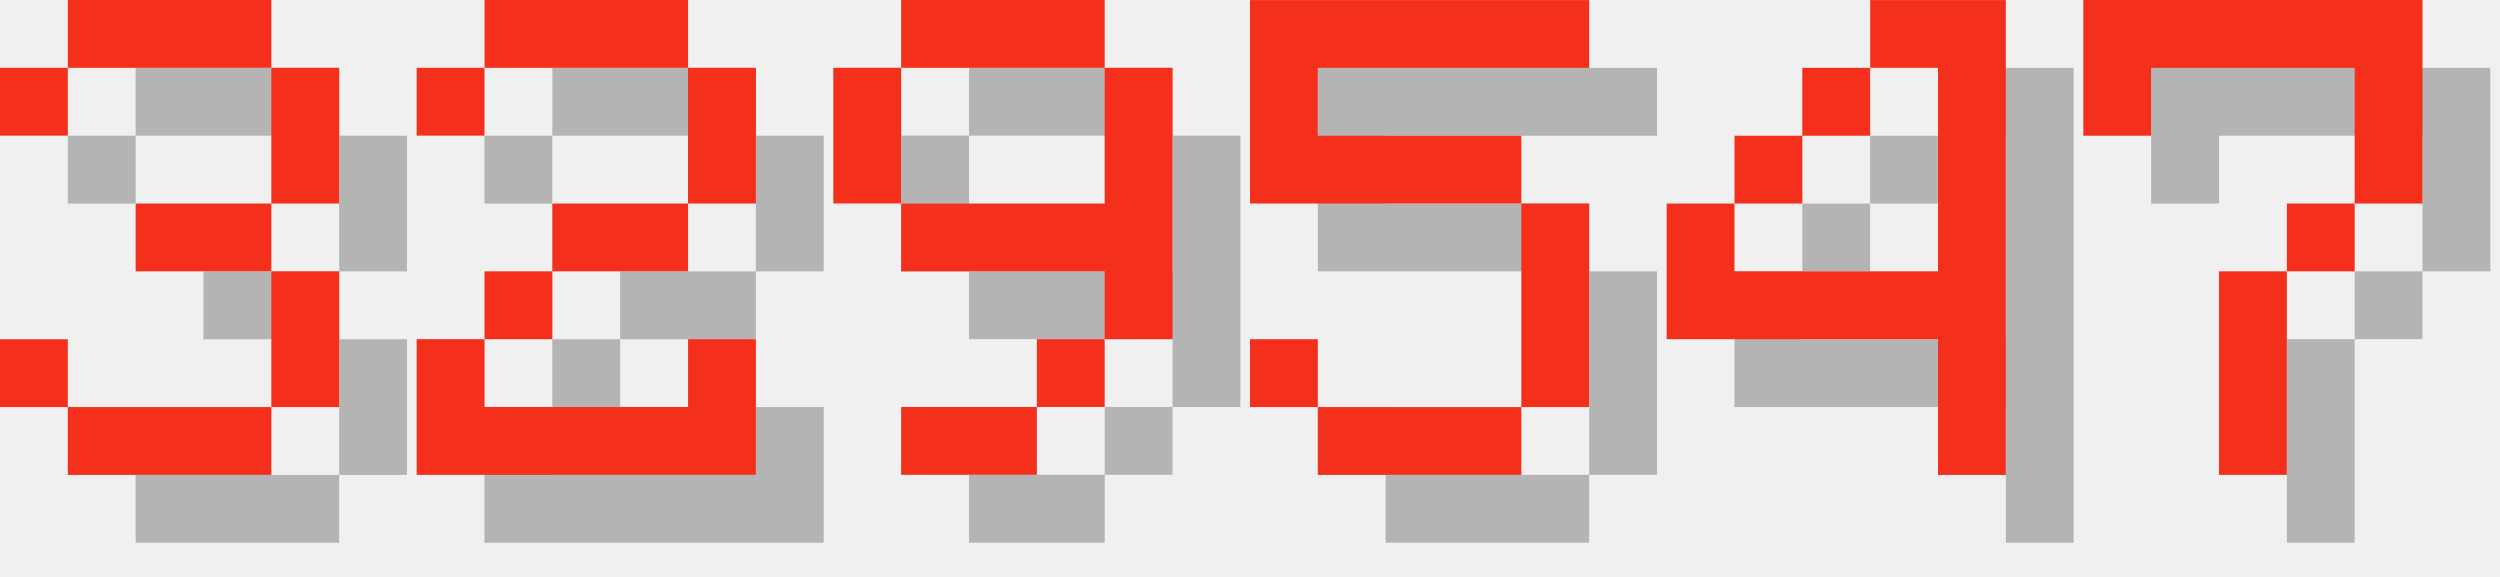
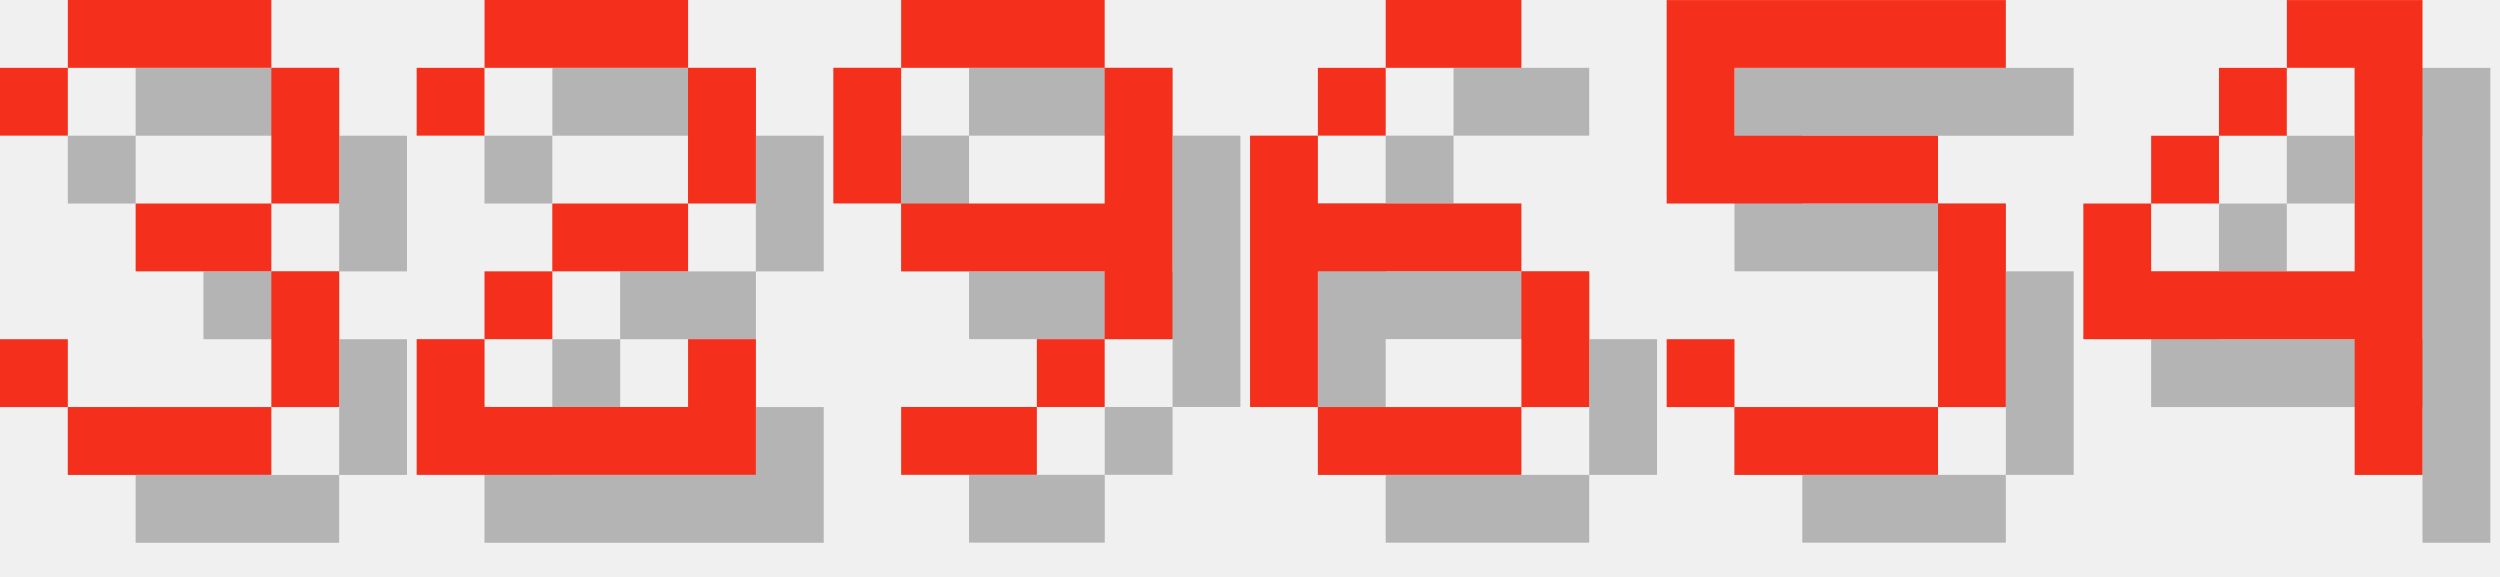
<svg xmlns="http://www.w3.org/2000/svg" version="1.1" width="156.0" height="36">
  <style>
        .text-foreground {
            fill: #F4301C;
        }
        .text-shadow {
            fill: #000000;
            fill-opacity: 0.25;
        }
    </style>
  <g class="digit" id="digit_3" transform="translate(0.0, 0), scale(4)">
    <path id="digit_3_shadow" class="text-shadow" d="m1.058 2.117v1.058h1.058v-1.058h3.175v2.117h-2.117v1.058h2.117v2.117h-3.175v-1.058h-1.058v1.058h1.058v1.058h3.175v-1.058h1.058v-2.117h-1.058v-1.058h1.058v-2.117h-1.058v-1.058h-3.175v1.058h-1.058z" fill-opacity=".5" style="paint-order:stroke fill markers" />
    <path id="digit_3_fg" class="text-foreground" d="m0 1.058v1.058h1.058v-1.058h3.175v2.117h-2.117v1.058h2.117v2.117h-3.175v-1.058h-1.058v1.058h1.058v1.058h3.175v-1.058h1.058v-2.117h-1.058v-1.058h1.058v-2.117h-1.058v-1.058h-3.175v1.058h-1.058z" fill="#fff" style="paint-order:stroke fill markers" />
  </g>
  <g class="digit" id="digit_2" transform="translate(26.0, 0), scale(4)">
    <path id="digit_2_shadow" class="text-shadow" d="m1.058 2.117v1.058h1.058v-1.058h3.175v2.117h-2.117v1.058h-1.058v1.058h-1.058v2.117h5.292v-2.117h-1.058v1.058h-3.175v-1.058h1.058v-1.058h2.117v-1.058h1.058v-2.117h-1.058v-1.058h-3.175v1.058h-1.058z" fill-opacity=".5" style="paint-order:stroke fill markers" />
    <path id="digit_2_fg" class="text-foreground" d="m0 1.058v1.058h1.058v-1.058h3.175v2.117h-2.117v1.058h-1.058v1.058h-1.058v2.117h5.292v-2.117h-1.058v1.058h-3.175v-1.058h1.058v-1.058h2.117v-1.058h1.058v-2.117h-1.058v-1.058h-3.175v1.058h-1.058z" fill="#fff" style="paint-order:stroke fill markers" />
  </g>
  <g class="digit" id="digit_9" transform="translate(52.0, 0), scale(4)">
    <path id="digit_9_shadow" class="text-shadow" d="m2.117 1.058v1.058h3.175v-1.058h-3.175zm3.175 1.058v2.117h-3.175v1.058h3.175v1.058h1.058v-4.233h-1.058zm0 4.233h-1.058v1.058h1.058v-1.058zm-1.058 1.058h-2.117v1.058h2.117v-1.058zm-2.117-3.175v-2.117h-1.058v2.117h1.058z" fill-opacity=".5" style="paint-order:stroke fill markers" />
    <path id="digit_9_fg" class="text-foreground" d="m1.058 0v1.058h3.175v-1.058h-3.175zm3.175 1.058v2.117h-3.175v1.058h3.175v1.058h1.058v-4.233h-1.058zm0 4.233h-1.058v1.058h1.058v-1.058zm-1.058 1.058h-2.117v1.058h2.117v-1.058zm-2.117-3.175v-2.117h-1.058v2.117h1.058z" fill="#fff" style="paint-order:stroke fill markers" />
  </g>
-   <g class="digit" id="digit_5" transform="translate(78.0, 0), scale(4)">
+   <g class="digit" id="digit_6" transform="translate(78.0, 0), scale(4)">
+     <path id="digit_6_shadow" class="text-shadow" d="m3.175 1.058v1.058h2.117v-1.058h-2.117zm0 1.058h-1.058v1.058h1.058v-1.058zm-1.058 1.058h-1.058v4.233h1.058v-2.117h3.175v-1.058h-3.175v-1.058zm3.175 2.117v2.117h1.058v-2.117h-1.058zm0 2.117h-3.175v1.058h3.175v-1.058z" fill-opacity=".5" style="paint-order:stroke fill markers" />
+     <path id="digit_6_fg" class="text-foreground" d="m2.117 0v1.058h2.117v-1.058h-2.117zm0 1.058h-1.058v1.058h1.058v-1.058zm-1.058 1.058h-1.058v4.233h1.058v-2.117h3.175v-1.058h-3.175v-1.058zm3.175 2.117v2.117h1.058v-2.117h-1.058zm0 2.117h-3.175v1.058h3.175v-1.058z" fill="#fff" style="paint-order:stroke fill markers" />
+   </g>
+   <g class="digit" id="digit_5" transform="translate(104.0, 0), scale(4)">
    <path id="digit_5_shadow" class="text-shadow" d="m1.058 1.058v3.175h4.233v3.175h-3.175v-1.058h-1.058v1.058h1.058v1.058h3.175v-1.058h1.058v-3.175h-1.058v-1.058h-3.175v-1.058h4.233v-1.058h-5.292z" fill-opacity=".5" style="paint-order:stroke fill markers" />
    <path id="digit_5_fg" class="text-foreground" d="m0 0v3.175h4.233v3.175h-3.175v-1.058h-1.058v1.058h1.058v1.058h3.175v-1.058h1.058v-3.175h-1.058v-1.058h-3.175v-1.058h4.233v-1.058h-5.292z" fill="#fff" style="paint-order:stroke fill markers" />
  </g>
-   <g class="digit" id="digit_4" transform="translate(104.0, 0), scale(4)">
+   <g class="digit" id="digit_4" transform="translate(130.0, 0), scale(4)">
    <path id="digit_4_shadow" class="text-shadow" d="m4.233 1.058v1.058h1.058v3.175h-3.175v-1.058h-1.058v2.117h4.233v2.117h1.058v-7.408h-2.117zm-2.117 3.175h1.058v-1.058h-1.058v1.058zm1.058-1.058h1.058v-1.058h-1.058v1.058z" fill-opacity=".5" style="paint-order:stroke fill markers" />
    <path id="digit_4_fg" class="text-foreground" d="m3.175 0v1.058h1.058v3.175h-3.175v-1.058h-1.058v2.117h4.233v2.117h1.058v-7.408h-2.117zm-2.117 3.175h1.058v-1.058h-1.058v1.058zm1.058-1.058h1.058v-1.058h-1.058v1.058z" fill="#fff" style="paint-order:stroke fill markers" />
  </g>
-   <g class="digit" id="digit_7" transform="translate(130.0, 0), scale(4)">
-     <path id="digit_7_shadow" class="text-shadow" d="m1.058 1.058 2e-6 2.117h1.058v-1.058h3.175v1.058l2e-7 1.058h-1.058v1.058h-1.058l4e-7 3.175 1.058 1e-7v-3.175h1.058v-1.058h1.058l5e-7 -1.058v-2.117z" fill-opacity=".5" style="paint-order:stroke fill markers" />
-     <path id="digit_7_fg" class="text-foreground" d="m0 0 2e-6 2.117h1.058v-1.058h3.175v1.058l2e-7 1.058h-1.058v1.058h-1.058l4e-7 3.175 1.058 1e-7v-3.175h1.058v-1.058h1.058l5e-7 -1.058v-2.117z" fill="#fff" style="paint-order:stroke fill markers" />
-   </g>
</svg>
